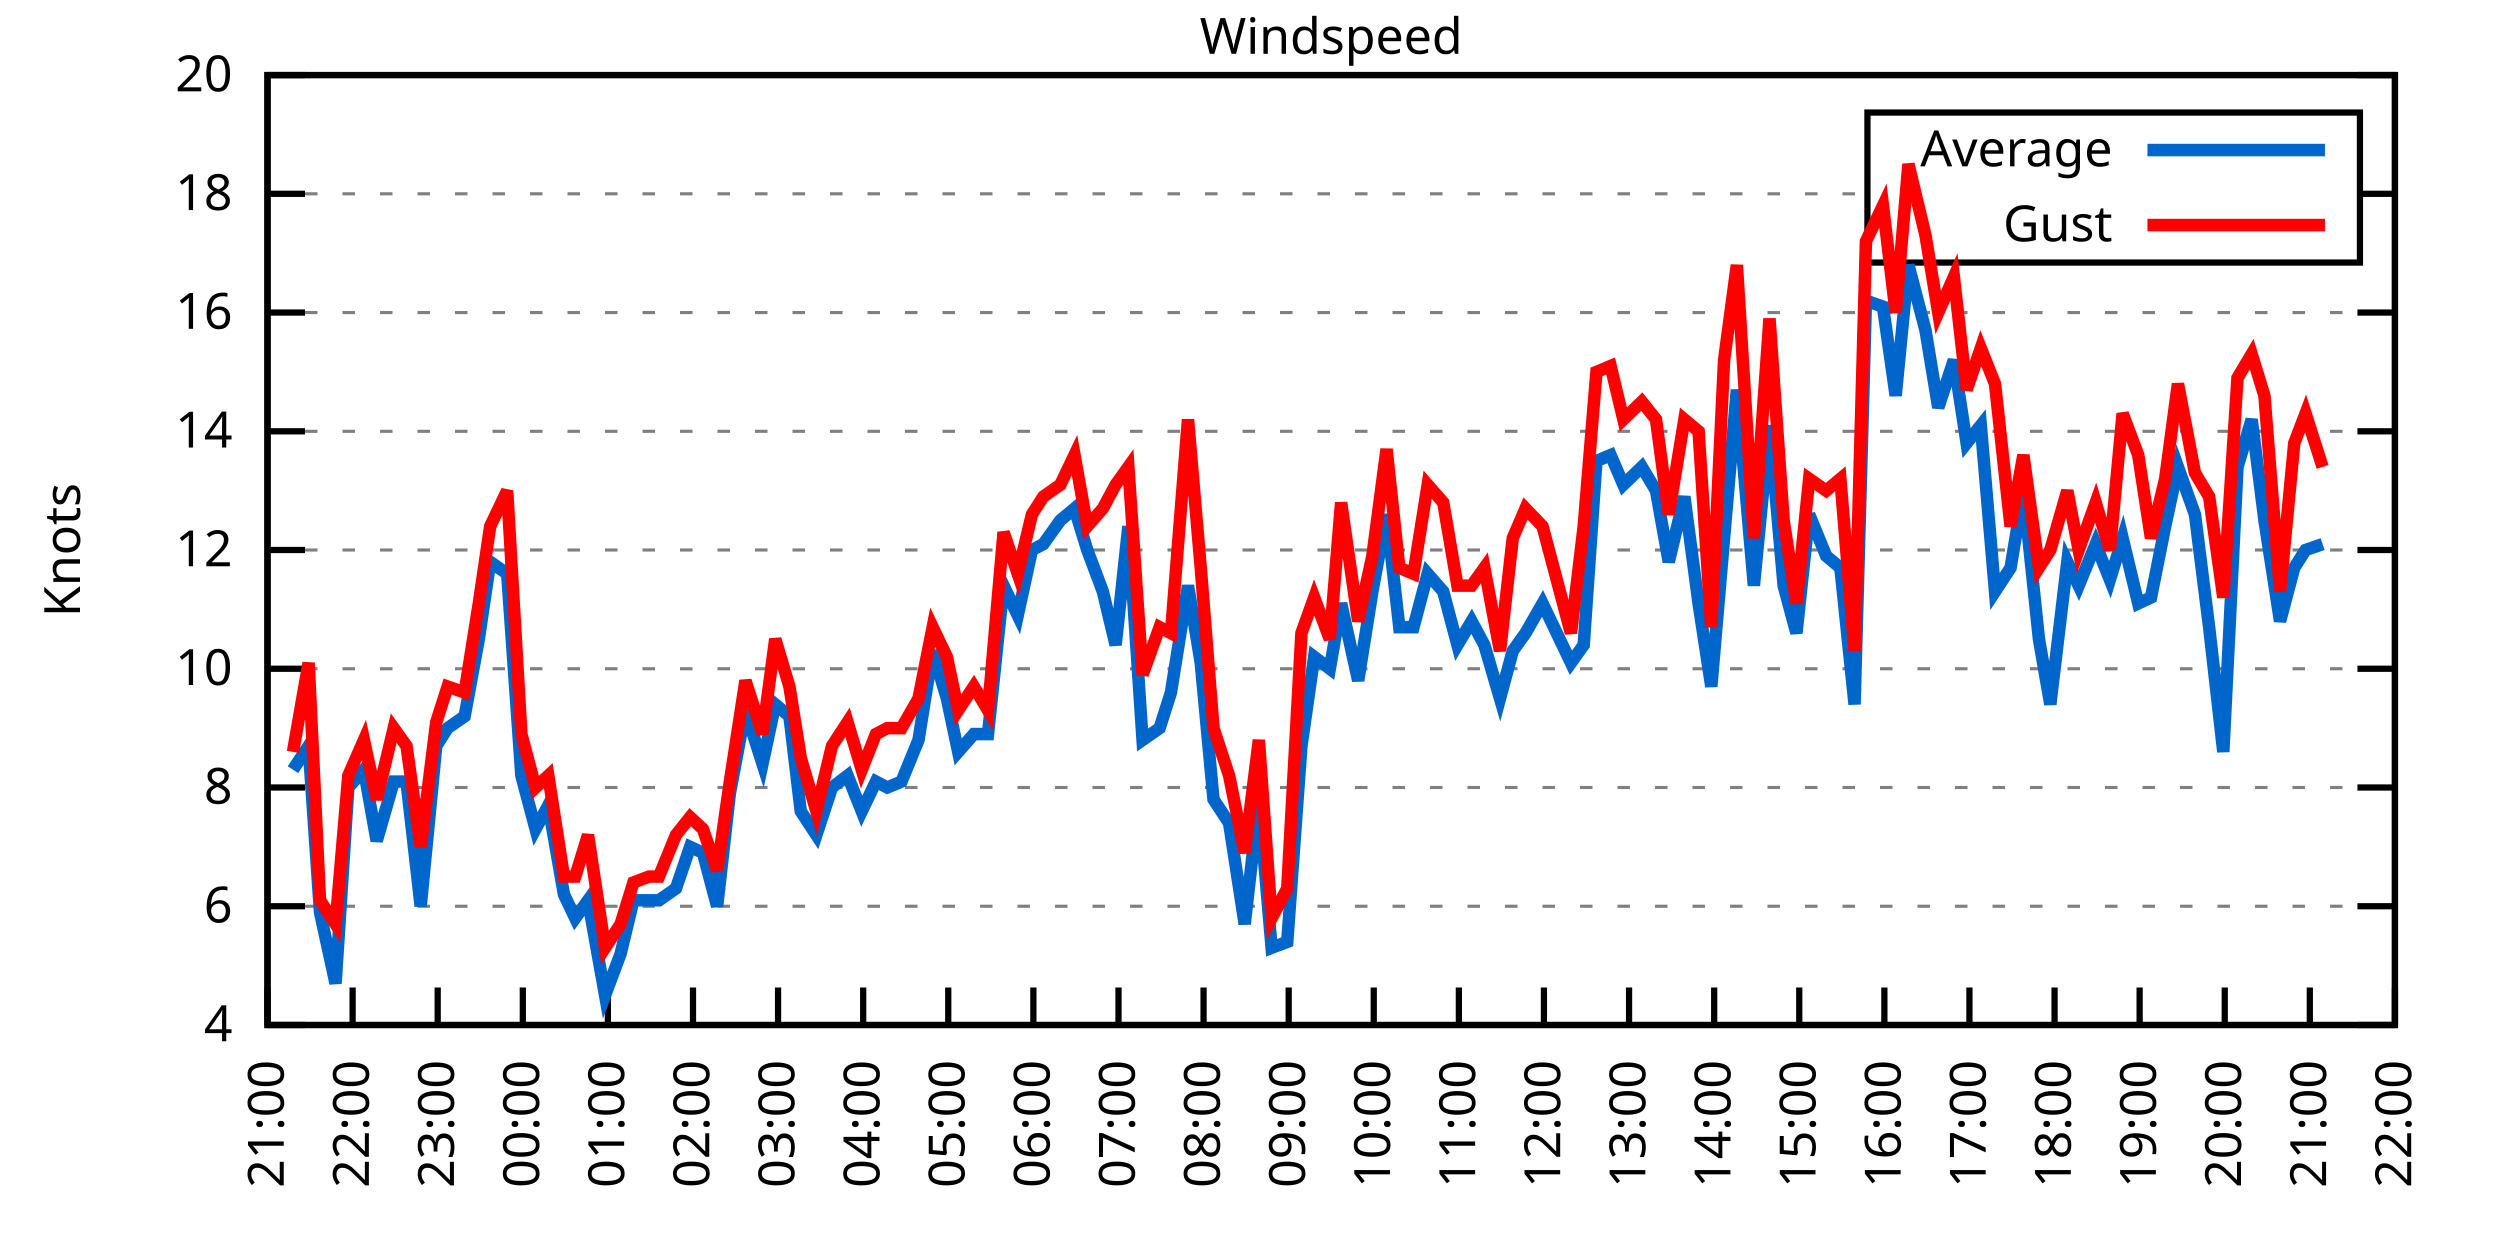
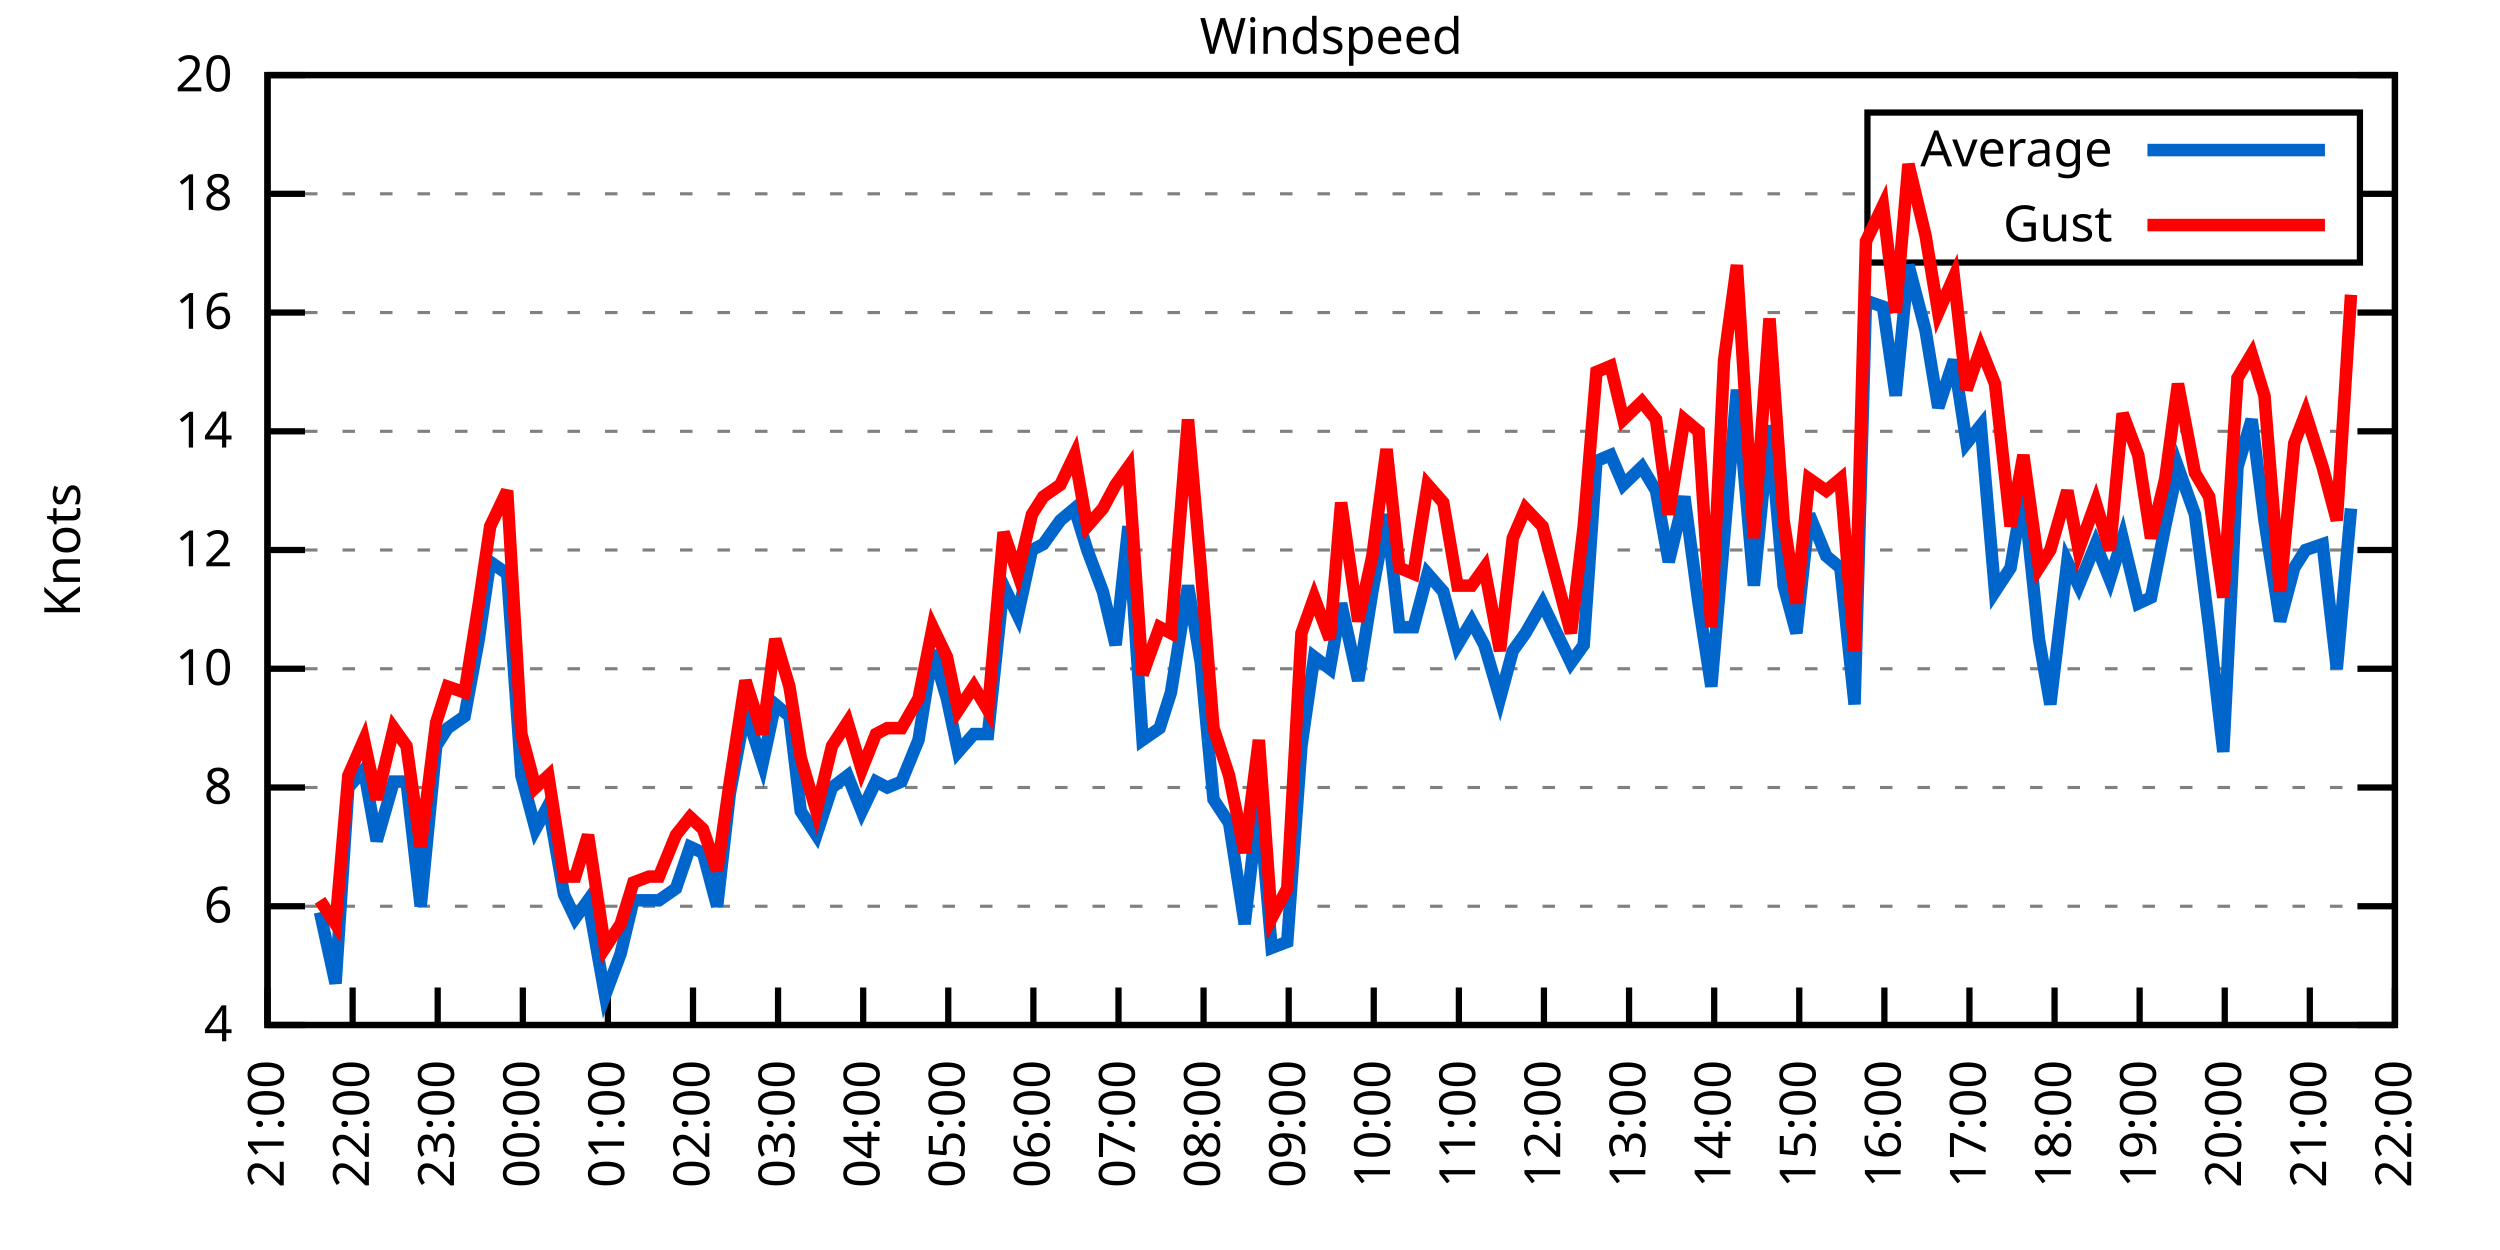
<svg xmlns="http://www.w3.org/2000/svg" xmlns:xlink="http://www.w3.org/1999/xlink" width="400" height="200" viewBox="0 0 400 200">
  <g id="gnuplot_canvas">
    <rect x="0" y="0" width="400" height="200" fill="none" />
    <defs>
      <circle id="gpDot" r="0.5" stroke-width="0.5" stroke="currentColor" />
      <path id="gpPt0" stroke-width="0.333" stroke="currentColor" d="M-1,0 h2 M0,-1 v2" />
      <path id="gpPt1" stroke-width="0.333" stroke="currentColor" d="M-1,-1 L1,1 M1,-1 L-1,1" />
      <path id="gpPt2" stroke-width="0.333" stroke="currentColor" d="M-1,0 L1,0 M0,-1 L0,1 M-1,-1 L1,1 M-1,1 L1,-1" />
      <rect id="gpPt3" stroke-width="0.333" stroke="currentColor" x="-1" y="-1" width="2" height="2" />
      <rect id="gpPt4" stroke-width="0.333" stroke="currentColor" fill="currentColor" x="-1" y="-1" width="2" height="2" />
      <circle id="gpPt5" stroke-width="0.333" stroke="currentColor" cx="0" cy="0" r="1" />
      <use xlink:href="#gpPt5" id="gpPt6" fill="currentColor" stroke="none" />
      <path id="gpPt7" stroke-width="0.333" stroke="currentColor" d="M0,-1.33 L-1.33,0.67 L1.33,0.67 z" />
      <use xlink:href="#gpPt7" id="gpPt8" fill="currentColor" stroke="none" />
      <use xlink:href="#gpPt7" id="gpPt9" stroke="currentColor" transform="rotate(180)" />
      <use xlink:href="#gpPt9" id="gpPt10" fill="currentColor" stroke="none" />
      <use xlink:href="#gpPt3" id="gpPt11" stroke="currentColor" transform="rotate(45)" />
      <use xlink:href="#gpPt11" id="gpPt12" fill="currentColor" stroke="none" />
      <path id="gpPt13" stroke-width="0.333" stroke="currentColor" d="M0,1.330 L1.265,0.411 L0.782,-1.067 L-0.782,-1.076 L-1.265,0.411 z" />
      <use xlink:href="#gpPt13" id="gpPt14" fill="currentColor" stroke="none" />
      <filter id="textbox" filterUnits="objectBoundingBox" x="0" y="0" height="1" width="1">
        <feFlood flood-color="white" flood-opacity="1" result="bgnd" />
        <feComposite in="SourceGraphic" in2="bgnd" operator="atop" />
      </filter>
      <filter id="greybox" filterUnits="objectBoundingBox" x="0" y="0" height="1" width="1">
        <feFlood flood-color="lightgrey" flood-opacity="1" result="grey" />
        <feComposite in="SourceGraphic" in2="grey" operator="atop" />
      </filter>
    </defs>
    <g fill="none" color="white" stroke="currentColor" stroke-width="1.00" stroke-linecap="butt" stroke-linejoin="miter">
</g>
    <g fill="none" color="black" stroke="currentColor" stroke-width="1.00" stroke-linecap="butt" stroke-linejoin="miter">
      <g stroke="none" shape-rendering="crispEdges">
        <polygon fill="rgb(255, 255, 255)" points="42.80,164.00 383.18,164.00 383.18,12.02 42.80,12.02 " />
      </g>
    </g>
    <g fill="none" color="black" stroke="currentColor" stroke-width="1.00" stroke-linecap="butt" stroke-linejoin="miter">
</g>
    <g fill="none" color="black" stroke="black" stroke-width="0.50" stroke-linecap="butt" stroke-linejoin="miter">
</g>
    <g fill="none" color="gray" stroke="currentColor" stroke-width="0.50" stroke-linecap="butt" stroke-linejoin="miter">
      <path stroke="gray" stroke-dasharray="2,4" class="gridline" d="M42.80,164.00 L383.19,164.00  " />
    </g>
    <g fill="none" color="gray" stroke="gray" stroke-width="1.00" stroke-linecap="butt" stroke-linejoin="miter">
</g>
    <g fill="none" color="black" stroke="currentColor" stroke-width="1.00" stroke-linecap="butt" stroke-linejoin="miter">
      <path stroke="black" d="M42.80,164.00 L48.80,164.00 M383.19,164.00 L377.19,164.00  " />
      <g transform="translate(37.20,166.60)" stroke="none" fill="black" font-family="Sans" font-size="8.00" text-anchor="end">
        <text>
          <tspan font-family="Sans"> 4</tspan>
        </text>
      </g>
    </g>
    <g fill="none" color="black" stroke="currentColor" stroke-width="1.00" stroke-linecap="butt" stroke-linejoin="miter">
</g>
    <g fill="none" color="black" stroke="black" stroke-width="0.50" stroke-linecap="butt" stroke-linejoin="miter">
</g>
    <g fill="none" color="gray" stroke="currentColor" stroke-width="0.50" stroke-linecap="butt" stroke-linejoin="miter">
      <path stroke="gray" stroke-dasharray="2,4" class="gridline" d="M42.80,145.00 L383.19,145.00  " />
    </g>
    <g fill="none" color="gray" stroke="gray" stroke-width="1.00" stroke-linecap="butt" stroke-linejoin="miter">
</g>
    <g fill="none" color="black" stroke="currentColor" stroke-width="1.00" stroke-linecap="butt" stroke-linejoin="miter">
      <path stroke="black" d="M42.80,145.00 L48.80,145.00 M383.19,145.00 L377.19,145.00  " />
      <g transform="translate(37.20,147.60)" stroke="none" fill="black" font-family="Sans" font-size="8.00" text-anchor="end">
        <text>
          <tspan font-family="Sans"> 6</tspan>
        </text>
      </g>
    </g>
    <g fill="none" color="black" stroke="currentColor" stroke-width="1.00" stroke-linecap="butt" stroke-linejoin="miter">
</g>
    <g fill="none" color="black" stroke="black" stroke-width="0.50" stroke-linecap="butt" stroke-linejoin="miter">
</g>
    <g fill="none" color="gray" stroke="currentColor" stroke-width="0.50" stroke-linecap="butt" stroke-linejoin="miter">
      <path stroke="gray" stroke-dasharray="2,4" class="gridline" d="M42.80,126.00 L383.19,126.00  " />
    </g>
    <g fill="none" color="gray" stroke="gray" stroke-width="1.00" stroke-linecap="butt" stroke-linejoin="miter">
</g>
    <g fill="none" color="black" stroke="currentColor" stroke-width="1.00" stroke-linecap="butt" stroke-linejoin="miter">
      <path stroke="black" d="M42.80,126.00 L48.80,126.00 M383.19,126.00 L377.19,126.00  " />
      <g transform="translate(37.20,128.60)" stroke="none" fill="black" font-family="Sans" font-size="8.00" text-anchor="end">
        <text>
          <tspan font-family="Sans"> 8</tspan>
        </text>
      </g>
    </g>
    <g fill="none" color="black" stroke="currentColor" stroke-width="1.00" stroke-linecap="butt" stroke-linejoin="miter">
</g>
    <g fill="none" color="black" stroke="black" stroke-width="0.50" stroke-linecap="butt" stroke-linejoin="miter">
</g>
    <g fill="none" color="gray" stroke="currentColor" stroke-width="0.50" stroke-linecap="butt" stroke-linejoin="miter">
      <path stroke="gray" stroke-dasharray="2,4" class="gridline" d="M42.80,107.00 L383.19,107.00  " />
    </g>
    <g fill="none" color="gray" stroke="gray" stroke-width="1.00" stroke-linecap="butt" stroke-linejoin="miter">
</g>
    <g fill="none" color="black" stroke="currentColor" stroke-width="1.00" stroke-linecap="butt" stroke-linejoin="miter">
      <path stroke="black" d="M42.80,107.00 L48.80,107.00 M383.19,107.00 L377.19,107.00  " />
      <g transform="translate(37.20,109.60)" stroke="none" fill="black" font-family="Sans" font-size="8.00" text-anchor="end">
        <text>
          <tspan font-family="Sans"> 10</tspan>
        </text>
      </g>
    </g>
    <g fill="none" color="black" stroke="currentColor" stroke-width="1.00" stroke-linecap="butt" stroke-linejoin="miter">
</g>
    <g fill="none" color="black" stroke="black" stroke-width="0.50" stroke-linecap="butt" stroke-linejoin="miter">
</g>
    <g fill="none" color="gray" stroke="currentColor" stroke-width="0.50" stroke-linecap="butt" stroke-linejoin="miter">
      <path stroke="gray" stroke-dasharray="2,4" class="gridline" d="M42.80,88.00 L383.19,88.00  " />
    </g>
    <g fill="none" color="gray" stroke="gray" stroke-width="1.00" stroke-linecap="butt" stroke-linejoin="miter">
</g>
    <g fill="none" color="black" stroke="currentColor" stroke-width="1.00" stroke-linecap="butt" stroke-linejoin="miter">
      <path stroke="black" d="M42.80,88.00 L48.80,88.00 M383.19,88.00 L377.19,88.00  " />
      <g transform="translate(37.20,90.60)" stroke="none" fill="black" font-family="Sans" font-size="8.00" text-anchor="end">
        <text>
          <tspan font-family="Sans"> 12</tspan>
        </text>
      </g>
    </g>
    <g fill="none" color="black" stroke="currentColor" stroke-width="1.00" stroke-linecap="butt" stroke-linejoin="miter">
</g>
    <g fill="none" color="black" stroke="black" stroke-width="0.50" stroke-linecap="butt" stroke-linejoin="miter">
</g>
    <g fill="none" color="gray" stroke="currentColor" stroke-width="0.50" stroke-linecap="butt" stroke-linejoin="miter">
      <path stroke="gray" stroke-dasharray="2,4" class="gridline" d="M42.80,69.01 L383.19,69.01  " />
    </g>
    <g fill="none" color="gray" stroke="gray" stroke-width="1.00" stroke-linecap="butt" stroke-linejoin="miter">
</g>
    <g fill="none" color="black" stroke="currentColor" stroke-width="1.00" stroke-linecap="butt" stroke-linejoin="miter">
      <path stroke="black" d="M42.80,69.01 L48.80,69.01 M383.19,69.01 L377.19,69.01  " />
      <g transform="translate(37.20,71.61)" stroke="none" fill="black" font-family="Sans" font-size="8.00" text-anchor="end">
        <text>
          <tspan font-family="Sans"> 14</tspan>
        </text>
      </g>
    </g>
    <g fill="none" color="black" stroke="currentColor" stroke-width="1.00" stroke-linecap="butt" stroke-linejoin="miter">
</g>
    <g fill="none" color="black" stroke="black" stroke-width="0.50" stroke-linecap="butt" stroke-linejoin="miter">
</g>
    <g fill="none" color="gray" stroke="currentColor" stroke-width="0.50" stroke-linecap="butt" stroke-linejoin="miter">
      <path stroke="gray" stroke-dasharray="2,4" class="gridline" d="M42.80,50.01 L383.19,50.01  " />
    </g>
    <g fill="none" color="gray" stroke="gray" stroke-width="1.00" stroke-linecap="butt" stroke-linejoin="miter">
</g>
    <g fill="none" color="black" stroke="currentColor" stroke-width="1.00" stroke-linecap="butt" stroke-linejoin="miter">
      <path stroke="black" d="M42.80,50.01 L48.80,50.01 M383.19,50.01 L377.19,50.01  " />
      <g transform="translate(37.20,52.61)" stroke="none" fill="black" font-family="Sans" font-size="8.00" text-anchor="end">
        <text>
          <tspan font-family="Sans"> 16</tspan>
        </text>
      </g>
    </g>
    <g fill="none" color="black" stroke="currentColor" stroke-width="1.00" stroke-linecap="butt" stroke-linejoin="miter">
</g>
    <g fill="none" color="black" stroke="black" stroke-width="0.50" stroke-linecap="butt" stroke-linejoin="miter">
</g>
    <g fill="none" color="gray" stroke="currentColor" stroke-width="0.50" stroke-linecap="butt" stroke-linejoin="miter">
      <path stroke="gray" stroke-dasharray="2,4" class="gridline" d="M42.80,31.01 L298.79,31.01 M377.59,31.01 L383.19,31.01  " />
    </g>
    <g fill="none" color="gray" stroke="gray" stroke-width="1.00" stroke-linecap="butt" stroke-linejoin="miter">
</g>
    <g fill="none" color="black" stroke="currentColor" stroke-width="1.00" stroke-linecap="butt" stroke-linejoin="miter">
      <path stroke="black" d="M42.80,31.01 L48.80,31.01 M383.19,31.01 L377.19,31.01  " />
      <g transform="translate(37.20,33.61)" stroke="none" fill="black" font-family="Sans" font-size="8.00" text-anchor="end">
        <text>
          <tspan font-family="Sans"> 18</tspan>
        </text>
      </g>
    </g>
    <g fill="none" color="black" stroke="currentColor" stroke-width="1.00" stroke-linecap="butt" stroke-linejoin="miter">
</g>
    <g fill="none" color="black" stroke="black" stroke-width="0.50" stroke-linecap="butt" stroke-linejoin="miter">
</g>
    <g fill="none" color="gray" stroke="currentColor" stroke-width="0.50" stroke-linecap="butt" stroke-linejoin="miter">
      <path stroke="gray" stroke-dasharray="2,4" class="gridline" d="M42.80,12.01 L383.19,12.01  " />
    </g>
    <g fill="none" color="gray" stroke="gray" stroke-width="1.00" stroke-linecap="butt" stroke-linejoin="miter">
</g>
    <g fill="none" color="black" stroke="currentColor" stroke-width="1.00" stroke-linecap="butt" stroke-linejoin="miter">
      <path stroke="black" d="M42.80,12.01 L48.80,12.01 M383.19,12.01 L377.19,12.01  " />
      <g transform="translate(37.20,14.61)" stroke="none" fill="black" font-family="Sans" font-size="8.00" text-anchor="end">
        <text>
          <tspan font-family="Sans"> 20</tspan>
        </text>
      </g>
    </g>
    <g fill="none" color="black" stroke="currentColor" stroke-width="1.00" stroke-linecap="butt" stroke-linejoin="miter">
      <path stroke="black" d="M42.80,164.00 L42.80,158.00  " />
      <g transform="translate(45.40,169.60) rotate(270.00)" stroke="none" fill="black" font-family="Sans" font-size="8.00" text-anchor="end">
        <text>
          <tspan font-family="Sans">21:00</tspan>
        </text>
      </g>
    </g>
    <g fill="none" color="black" stroke="currentColor" stroke-width="1.00" stroke-linecap="butt" stroke-linejoin="miter">
      <path stroke="black" d="M56.42,164.00 L56.42,158.00  " />
      <g transform="translate(59.02,169.60) rotate(270.00)" stroke="none" fill="black" font-family="Sans" font-size="8.00" text-anchor="end">
        <text>
          <tspan font-family="Sans">22:00</tspan>
        </text>
      </g>
    </g>
    <g fill="none" color="black" stroke="currentColor" stroke-width="1.00" stroke-linecap="butt" stroke-linejoin="miter">
      <path stroke="black" d="M70.03,164.00 L70.03,158.00  " />
      <g transform="translate(72.63,169.60) rotate(270.00)" stroke="none" fill="black" font-family="Sans" font-size="8.00" text-anchor="end">
        <text>
          <tspan font-family="Sans">23:00</tspan>
        </text>
      </g>
    </g>
    <g fill="none" color="black" stroke="currentColor" stroke-width="1.00" stroke-linecap="butt" stroke-linejoin="miter">
      <path stroke="black" d="M83.65,164.00 L83.65,158.00  " />
      <g transform="translate(86.25,169.60) rotate(270.00)" stroke="none" fill="black" font-family="Sans" font-size="8.00" text-anchor="end">
        <text>
          <tspan font-family="Sans">00:00</tspan>
        </text>
      </g>
    </g>
    <g fill="none" color="black" stroke="currentColor" stroke-width="1.00" stroke-linecap="butt" stroke-linejoin="miter">
      <path stroke="black" d="M97.26,164.00 L97.26,158.00  " />
      <g transform="translate(99.86,169.60) rotate(270.00)" stroke="none" fill="black" font-family="Sans" font-size="8.00" text-anchor="end">
        <text>
          <tspan font-family="Sans">01:00</tspan>
        </text>
      </g>
    </g>
    <g fill="none" color="black" stroke="currentColor" stroke-width="1.00" stroke-linecap="butt" stroke-linejoin="miter">
      <path stroke="black" d="M110.88,164.00 L110.88,158.00  " />
      <g transform="translate(113.48,169.60) rotate(270.00)" stroke="none" fill="black" font-family="Sans" font-size="8.00" text-anchor="end">
        <text>
          <tspan font-family="Sans">02:00</tspan>
        </text>
      </g>
    </g>
    <g fill="none" color="black" stroke="currentColor" stroke-width="1.00" stroke-linecap="butt" stroke-linejoin="miter">
      <path stroke="black" d="M124.49,164.00 L124.49,158.00  " />
      <g transform="translate(127.09,169.60) rotate(270.00)" stroke="none" fill="black" font-family="Sans" font-size="8.00" text-anchor="end">
        <text>
          <tspan font-family="Sans">03:00</tspan>
        </text>
      </g>
    </g>
    <g fill="none" color="black" stroke="currentColor" stroke-width="1.00" stroke-linecap="butt" stroke-linejoin="miter">
      <path stroke="black" d="M138.11,164.00 L138.11,158.00  " />
      <g transform="translate(140.71,169.60) rotate(270.00)" stroke="none" fill="black" font-family="Sans" font-size="8.00" text-anchor="end">
        <text>
          <tspan font-family="Sans">04:00</tspan>
        </text>
      </g>
    </g>
    <g fill="none" color="black" stroke="currentColor" stroke-width="1.00" stroke-linecap="butt" stroke-linejoin="miter">
      <path stroke="black" d="M151.72,164.00 L151.72,158.00  " />
      <g transform="translate(154.32,169.60) rotate(270.00)" stroke="none" fill="black" font-family="Sans" font-size="8.00" text-anchor="end">
        <text>
          <tspan font-family="Sans">05:00</tspan>
        </text>
      </g>
    </g>
    <g fill="none" color="black" stroke="currentColor" stroke-width="1.00" stroke-linecap="butt" stroke-linejoin="miter">
      <path stroke="black" d="M165.34,164.00 L165.34,158.00  " />
      <g transform="translate(167.94,169.60) rotate(270.00)" stroke="none" fill="black" font-family="Sans" font-size="8.00" text-anchor="end">
        <text>
          <tspan font-family="Sans">06:00</tspan>
        </text>
      </g>
    </g>
    <g fill="none" color="black" stroke="currentColor" stroke-width="1.00" stroke-linecap="butt" stroke-linejoin="miter">
      <path stroke="black" d="M178.96,164.00 L178.96,158.00  " />
      <g transform="translate(181.56,169.60) rotate(270.00)" stroke="none" fill="black" font-family="Sans" font-size="8.00" text-anchor="end">
        <text>
          <tspan font-family="Sans">07:00</tspan>
        </text>
      </g>
    </g>
    <g fill="none" color="black" stroke="currentColor" stroke-width="1.00" stroke-linecap="butt" stroke-linejoin="miter">
      <path stroke="black" d="M192.57,164.00 L192.57,158.00  " />
      <g transform="translate(195.17,169.60) rotate(270.00)" stroke="none" fill="black" font-family="Sans" font-size="8.00" text-anchor="end">
        <text>
          <tspan font-family="Sans">08:00</tspan>
        </text>
      </g>
    </g>
    <g fill="none" color="black" stroke="currentColor" stroke-width="1.00" stroke-linecap="butt" stroke-linejoin="miter">
      <path stroke="black" d="M206.19,164.00 L206.19,158.00  " />
      <g transform="translate(208.79,169.60) rotate(270.00)" stroke="none" fill="black" font-family="Sans" font-size="8.00" text-anchor="end">
        <text>
          <tspan font-family="Sans">09:00</tspan>
        </text>
      </g>
    </g>
    <g fill="none" color="black" stroke="currentColor" stroke-width="1.00" stroke-linecap="butt" stroke-linejoin="miter">
      <path stroke="black" d="M219.80,164.00 L219.80,158.00  " />
      <g transform="translate(222.40,169.60) rotate(270.00)" stroke="none" fill="black" font-family="Sans" font-size="8.00" text-anchor="end">
        <text>
          <tspan font-family="Sans">10:00</tspan>
        </text>
      </g>
    </g>
    <g fill="none" color="black" stroke="currentColor" stroke-width="1.00" stroke-linecap="butt" stroke-linejoin="miter">
      <path stroke="black" d="M233.42,164.00 L233.42,158.00  " />
      <g transform="translate(236.02,169.60) rotate(270.00)" stroke="none" fill="black" font-family="Sans" font-size="8.00" text-anchor="end">
        <text>
          <tspan font-family="Sans">11:00</tspan>
        </text>
      </g>
    </g>
    <g fill="none" color="black" stroke="currentColor" stroke-width="1.00" stroke-linecap="butt" stroke-linejoin="miter">
      <path stroke="black" d="M247.03,164.00 L247.03,158.00  " />
      <g transform="translate(249.63,169.60) rotate(270.00)" stroke="none" fill="black" font-family="Sans" font-size="8.00" text-anchor="end">
        <text>
          <tspan font-family="Sans">12:00</tspan>
        </text>
      </g>
    </g>
    <g fill="none" color="black" stroke="currentColor" stroke-width="1.00" stroke-linecap="butt" stroke-linejoin="miter">
      <path stroke="black" d="M260.65,164.00 L260.65,158.00  " />
      <g transform="translate(263.25,169.60) rotate(270.00)" stroke="none" fill="black" font-family="Sans" font-size="8.00" text-anchor="end">
        <text>
          <tspan font-family="Sans">13:00</tspan>
        </text>
      </g>
    </g>
    <g fill="none" color="black" stroke="currentColor" stroke-width="1.00" stroke-linecap="butt" stroke-linejoin="miter">
      <path stroke="black" d="M274.27,164.00 L274.27,158.00  " />
      <g transform="translate(276.87,169.60) rotate(270.00)" stroke="none" fill="black" font-family="Sans" font-size="8.00" text-anchor="end">
        <text>
          <tspan font-family="Sans">14:00</tspan>
        </text>
      </g>
    </g>
    <g fill="none" color="black" stroke="currentColor" stroke-width="1.00" stroke-linecap="butt" stroke-linejoin="miter">
      <path stroke="black" d="M287.88,164.00 L287.88,158.00  " />
      <g transform="translate(290.48,169.60) rotate(270.00)" stroke="none" fill="black" font-family="Sans" font-size="8.00" text-anchor="end">
        <text>
          <tspan font-family="Sans">15:00</tspan>
        </text>
      </g>
    </g>
    <g fill="none" color="black" stroke="currentColor" stroke-width="1.00" stroke-linecap="butt" stroke-linejoin="miter">
      <path stroke="black" d="M301.50,164.00 L301.50,158.00  " />
      <g transform="translate(304.10,169.60) rotate(270.00)" stroke="none" fill="black" font-family="Sans" font-size="8.00" text-anchor="end">
        <text>
          <tspan font-family="Sans">16:00</tspan>
        </text>
      </g>
    </g>
    <g fill="none" color="black" stroke="currentColor" stroke-width="1.00" stroke-linecap="butt" stroke-linejoin="miter">
      <path stroke="black" d="M315.11,164.00 L315.11,158.00  " />
      <g transform="translate(317.71,169.60) rotate(270.00)" stroke="none" fill="black" font-family="Sans" font-size="8.00" text-anchor="end">
        <text>
          <tspan font-family="Sans">17:00</tspan>
        </text>
      </g>
    </g>
    <g fill="none" color="black" stroke="currentColor" stroke-width="1.00" stroke-linecap="butt" stroke-linejoin="miter">
      <path stroke="black" d="M328.73,164.00 L328.73,158.00  " />
      <g transform="translate(331.33,169.60) rotate(270.00)" stroke="none" fill="black" font-family="Sans" font-size="8.00" text-anchor="end">
        <text>
          <tspan font-family="Sans">18:00</tspan>
        </text>
      </g>
    </g>
    <g fill="none" color="black" stroke="currentColor" stroke-width="1.00" stroke-linecap="butt" stroke-linejoin="miter">
      <path stroke="black" d="M342.34,164.00 L342.34,158.00  " />
      <g transform="translate(344.94,169.60) rotate(270.00)" stroke="none" fill="black" font-family="Sans" font-size="8.00" text-anchor="end">
        <text>
          <tspan font-family="Sans">19:00</tspan>
        </text>
      </g>
    </g>
    <g fill="none" color="black" stroke="currentColor" stroke-width="1.00" stroke-linecap="butt" stroke-linejoin="miter">
      <path stroke="black" d="M355.96,164.00 L355.96,158.00  " />
      <g transform="translate(358.56,169.60) rotate(270.00)" stroke="none" fill="black" font-family="Sans" font-size="8.00" text-anchor="end">
        <text>
          <tspan font-family="Sans">20:00</tspan>
        </text>
      </g>
    </g>
    <g fill="none" color="black" stroke="currentColor" stroke-width="1.00" stroke-linecap="butt" stroke-linejoin="miter">
      <path stroke="black" d="M369.57,164.00 L369.57,158.00  " />
      <g transform="translate(372.17,169.60) rotate(270.00)" stroke="none" fill="black" font-family="Sans" font-size="8.00" text-anchor="end">
        <text>
          <tspan font-family="Sans">21:00</tspan>
        </text>
      </g>
    </g>
    <g fill="none" color="black" stroke="currentColor" stroke-width="1.00" stroke-linecap="butt" stroke-linejoin="miter">
      <path stroke="black" d="M383.19,164.00 L383.19,158.00  " />
      <g transform="translate(385.79,169.60) rotate(270.00)" stroke="none" fill="black" font-family="Sans" font-size="8.00" text-anchor="end">
        <text>
          <tspan font-family="Sans">22:00</tspan>
        </text>
      </g>
    </g>
    <g fill="none" color="black" stroke="currentColor" stroke-width="1.00" stroke-linecap="butt" stroke-linejoin="miter">
</g>
    <g fill="none" color="black" stroke="currentColor" stroke-width="1.00" stroke-linecap="butt" stroke-linejoin="miter">
      <path stroke="black" d="M42.80,12.01 L42.80,164.00 L383.19,164.00 L383.19,12.01 L42.80,12.01 Z  " />
    </g>
    <g fill="none" color="black" stroke="currentColor" stroke-width="1.00" stroke-linecap="butt" stroke-linejoin="miter">
</g>
    <g fill="none" color="black" stroke="currentColor" stroke-width="1.00" stroke-linecap="butt" stroke-linejoin="miter">
      <path stroke="black" d="M298.79,42.01 L298.79,18.01 L377.59,18.01 L377.59,42.01 L298.79,42.01 Z  " />
    </g>
    <g id="Windspeed_plot_1">
      <g fill="none" color="white" stroke="black" stroke-width="2.00" stroke-linecap="butt" stroke-linejoin="miter">
</g>
      <g fill="none" color="black" stroke="currentColor" stroke-width="2.00" stroke-linecap="butt" stroke-linejoin="miter">
        <g transform="translate(337.99,26.61)" stroke="none" fill="black" font-family="Sans" font-size="8.00" text-anchor="end">
          <text>
            <tspan font-family="Sans">Average</tspan>
          </text>
        </g>
      </g>
      <g fill="none" color="black" stroke="currentColor" stroke-width="2.00" stroke-linecap="butt" stroke-linejoin="miter">
-         <path stroke="rgb(  0, 102, 204)" d="M343.59,24.01 L371.99,24.01 M46.88,123.15 L49.38,119.35 L51.20,145.95 L53.69,157.35 L55.73,126.00 L58.23,123.15   L60.27,134.55 L63.00,125.05 L65.04,125.05 L67.31,145.00 L69.80,119.35 L71.62,116.50 L74.34,114.60 L76.61,102.25   L78.43,89.90 L81.15,91.80 L83.42,124.10 L85.69,132.65 L87.73,128.85 L90.23,143.10 L92.04,146.90 L94.09,144.05   L96.81,159.25 L99.30,152.60 L101.35,144.05 L103.84,144.05 L105.43,144.05 L108.15,142.15 L110.42,135.50 L112.47,136.45   L114.74,145.00 L116.78,126.95 L119.27,113.65 L122.00,122.20 L124.04,112.70 L126.31,114.60 L128.12,129.80 L130.62,133.60   L133.12,126.00 L135.61,124.10 L137.88,129.80 L140.15,125.05 L141.97,126.00 L144.24,125.05 L146.96,118.40 L149.23,104.15   L151.50,111.75 L153.31,120.30 L155.81,117.45 L158.08,117.45 L160.57,93.70 L162.84,98.45 L165.11,88.00 L166.93,87.06   L169.65,83.26 L171.92,81.36 L173.96,88.00 L176.46,94.65 L178.50,103.20 L180.54,84.21 L182.81,118.40 L185.54,116.50   L187.35,110.80 L190.08,93.70 L192.12,106.05 L194.16,127.90 L196.66,131.70 L199.15,147.85 L201.42,127.90 L203.46,151.65   L205.96,150.70 L208.23,119.35 L210.27,105.10 L212.77,107.00 L214.58,96.55 L217.31,108.90 L219.58,94.65 L221.85,82.31   L223.89,100.35 L226.16,100.35 L228.43,91.80 L230.92,94.65 L233.19,103.20 L235.46,99.40 L237.50,103.20 L240.00,111.75   L242.04,104.15 L244.08,101.30 L246.81,96.55 L251.35,106.05 L253.39,103.20 L255.43,73.76 L257.70,72.81 L259.74,77.56   L262.69,74.71 L264.96,78.51 L267.00,89.90 L269.50,79.46 L271.77,96.55 L273.81,109.85 L275.85,86.11 L277.90,62.36   L280.62,93.70 L283.12,68.06 L285.38,93.70 L287.43,101.30 L289.47,82.31 L292.19,88.95 L294.46,90.85 L296.73,112.70   L298.55,48.11 L301.27,49.06 L303.31,63.31 L305.35,42.41 L308.08,52.86 L310.12,65.21 L312.62,57.61 L314.66,70.91   L316.93,68.06 L319.20,94.65 L321.69,90.85 L323.74,78.51 L326.23,102.25 L328.05,112.70 L330.77,89.90 L332.59,93.70   L335.31,87.06 L337.58,92.75 L339.62,86.11 L342.12,96.55 L344.16,95.60 L346.43,84.21 L348.47,74.71 L351.19,82.31   L353.46,100.35 L355.73,120.30 L358.00,74.71 L360.27,67.11 L362.31,83.26 L364.81,99.40 L367.08,90.85 L368.89,88.00   L371.62,87.06  " />
+         <path stroke="rgb(  0, 102, 204)" d="M343.59,24.01 L371.99,24.01 M51.20,145.95 L53.69,157.35 L55.73,126.00 L58.23,123.15 L60.27,134.55 L63.00,125.05   L65.04,125.05 L67.31,145.00 L69.80,119.35 L71.62,116.50 L74.34,114.60 L76.61,102.25 L78.43,89.90 L81.15,91.80   L83.42,124.10 L85.69,132.65 L87.73,128.85 L90.23,143.10 L92.04,146.90 L94.09,144.05 L96.81,159.25 L99.30,152.60   L101.35,144.05 L103.84,144.05 L105.43,144.05 L108.15,142.15 L110.42,135.50 L112.47,136.45 L114.74,145.00 L116.78,126.95   L119.27,113.65 L122.00,122.20 L124.04,112.70 L126.31,114.60 L128.12,129.80 L130.62,133.60 L133.12,126.00 L135.61,124.10   L137.88,129.80 L140.15,125.05 L141.97,126.00 L144.24,125.05 L146.96,118.40 L149.23,104.15 L151.50,111.75 L153.31,120.30   L155.81,117.45 L158.08,117.45 L160.57,93.70 L162.84,98.45 L165.11,88.00 L166.93,87.06 L169.65,83.26 L171.92,81.36   L173.96,88.00 L176.46,94.65 L178.50,103.20 L180.54,84.21 L182.81,118.40 L185.54,116.50 L187.35,110.80 L190.08,93.70   L192.12,106.05 L194.16,127.90 L196.66,131.70 L199.15,147.85 L201.42,127.90 L203.46,151.65 L205.96,150.70 L208.23,119.35   L210.27,105.10 L212.77,107.00 L214.58,96.55 L217.31,108.90 L219.58,94.65 L221.85,82.31 L223.89,100.35 L226.16,100.35   L228.43,91.80 L230.92,94.65 L233.19,103.20 L235.46,99.40 L237.50,103.20 L240.00,111.75 L242.04,104.15 L244.08,101.30   L246.81,96.55 L251.35,106.05 L253.39,103.20 L255.43,73.76 L257.70,72.81 L259.74,77.56 L262.69,74.71 L264.96,78.51   L267.00,89.90 L269.50,79.46 L271.77,96.55 L273.81,109.85 L275.85,86.11 L277.90,62.36 L280.62,93.70 L283.12,68.06   L285.38,93.70 L287.43,101.30 L289.47,82.31 L292.19,88.95 L294.46,90.85 L296.73,112.70 L298.55,48.11 L301.27,49.06   L303.31,63.31 L305.35,42.41 L308.08,52.86 L310.12,65.21 L312.62,57.61 L314.66,70.91 L316.93,68.06 L319.20,94.65   L321.69,90.85 L323.74,78.51 L326.23,102.25 L328.05,112.70 L330.77,89.90 L332.59,93.70 L335.31,87.06 L337.58,92.75   L339.62,86.11 L342.12,96.55 L344.16,95.60 L346.43,84.21 L348.47,74.71 L351.19,82.31 L353.46,100.35 L355.73,120.30   L358.00,74.71 L360.27,67.11 L362.31,83.26 L364.81,99.40 L367.08,90.85 L368.89,88.00 L371.62,87.06 L373.89,107.00   L376.16,81.36  " />
      </g>
    </g>
    <g id="Windspeed_plot_2">
      <g fill="none" color="black" stroke="currentColor" stroke-width="2.00" stroke-linecap="butt" stroke-linejoin="miter">
        <g transform="translate(337.99,38.61)" stroke="none" fill="black" font-family="Sans" font-size="8.00" text-anchor="end">
          <text>
            <tspan font-family="Sans">Gust</tspan>
          </text>
        </g>
      </g>
      <g fill="none" color="black" stroke="currentColor" stroke-width="2.00" stroke-linecap="butt" stroke-linejoin="miter">
-         <path stroke="rgb(255,   0,   0)" d="M343.59,36.01 L371.99,36.01 M46.88,120.30 L49.38,106.05 L51.20,144.05 L53.69,147.85 L55.73,124.10 L58.23,118.40   L60.27,127.90 L63.00,116.50 L65.04,119.35 L67.31,135.50 L69.80,115.55 L71.62,109.85 L74.34,110.80 L76.61,96.55   L78.43,84.21 L81.15,78.51 L83.42,117.45 L85.69,126.00 L87.73,124.10 L90.23,140.25 L92.04,140.25 L94.09,133.60   L96.81,151.65 L99.30,147.85 L101.35,141.20 L103.84,140.25 L105.43,140.25 L108.15,133.60 L110.42,130.75 L112.47,132.65   L114.74,139.30 L116.78,125.05 L119.27,108.90 L122.00,117.45 L124.04,102.25 L126.31,109.85 L128.12,121.25 L130.62,129.80   L133.12,119.35 L135.61,115.55 L137.88,123.15 L140.15,117.45 L141.97,116.50 L144.24,116.50 L146.96,111.75 L149.23,100.35   L151.50,105.10 L153.31,113.65 L155.81,109.85 L158.08,113.65 L160.57,85.16 L162.84,91.80 L165.11,82.31 L166.93,79.46   L169.65,77.56 L171.92,72.81 L173.96,84.21 L176.46,81.36 L178.50,77.56 L180.54,74.71 L182.81,107.95 L185.54,100.35   L187.35,101.30 L190.08,67.11 L192.12,90.85 L194.16,116.50 L196.66,124.10 L199.15,136.45 L201.42,118.40 L203.46,146.90   L205.96,142.15 L208.23,101.30 L210.27,95.60 L212.77,102.25 L214.58,80.41 L217.31,99.40 L219.58,88.95 L221.85,71.86   L223.89,90.85 L226.16,91.80 L228.43,77.56 L230.92,80.41 L233.19,93.70 L235.46,93.70 L237.50,90.85 L240.00,104.15   L242.04,86.11 L244.08,81.36 L246.81,84.21 L251.35,101.30 L253.39,84.21 L255.43,59.51 L257.70,58.56 L259.74,67.11   L262.69,64.26 L264.96,67.11 L267.00,82.31 L269.50,67.11 L271.77,69.01 L273.81,100.35 L275.85,57.61 L277.90,42.41   L280.62,86.11 L283.12,50.96 L285.38,83.26 L287.43,96.55 L289.47,76.61 L292.19,78.51 L294.46,76.61 L296.73,104.15   L298.55,38.61 L301.27,32.91 L303.31,50.01 L305.35,26.26 L308.08,37.66 L310.12,50.01 L312.62,44.31 L314.66,62.36   L316.93,55.71 L319.20,61.41 L321.69,84.21 L323.74,72.81 L326.23,90.85 L328.05,88.00 L330.77,78.51 L332.59,88.00   L335.31,80.41 L337.58,88.00 L339.62,66.16 L342.12,72.81 L344.16,86.11 L346.43,76.61 L348.47,61.41 L351.19,75.66   L353.46,79.46 L355.73,95.60 L358.00,60.46 L360.27,56.66 L362.31,63.31 L364.81,94.65 L367.08,70.91 L368.89,66.16   L371.62,74.71  " />
+         <path stroke="rgb(255,   0,   0)" d="M343.59,36.01 L371.99,36.01 M51.20,144.05 L53.69,147.85 L55.73,124.10 L58.23,118.40 L60.27,127.90 L63.00,116.50   L65.04,119.35 L67.31,135.50 L69.80,115.55 L71.62,109.85 L74.34,110.80 L76.61,96.55 L78.43,84.21 L81.15,78.51   L83.42,117.45 L85.69,126.00 L87.73,124.10 L90.23,140.25 L92.04,140.25 L94.09,133.60 L96.81,151.65 L99.30,147.85   L101.35,141.20 L103.84,140.25 L105.43,140.25 L108.15,133.60 L110.42,130.75 L112.47,132.65 L114.74,139.30 L116.78,125.05   L119.27,108.90 L122.00,117.45 L124.04,102.25 L126.31,109.85 L128.12,121.25 L130.62,129.80 L133.12,119.35 L135.61,115.55   L137.88,123.15 L140.15,117.45 L141.97,116.50 L144.24,116.50 L146.96,111.75 L149.23,100.35 L151.50,105.10 L153.31,113.65   L155.81,109.85 L158.08,113.65 L160.57,85.16 L162.84,91.80 L165.11,82.31 L166.93,79.46 L169.65,77.56 L171.92,72.81   L173.96,84.21 L176.46,81.36 L178.50,77.56 L180.54,74.71 L182.81,107.95 L185.54,100.35 L187.35,101.30 L190.08,67.11   L192.12,90.85 L194.16,116.50 L196.66,124.10 L199.15,136.45 L201.42,118.40 L203.46,146.90 L205.96,142.15 L208.23,101.30   L210.27,95.60 L212.77,102.25 L214.58,80.41 L217.31,99.40 L219.58,88.95 L221.85,71.86 L223.89,90.85 L226.16,91.80   L228.43,77.56 L230.92,80.41 L233.19,93.70 L235.46,93.70 L237.50,90.85 L240.00,104.15 L242.04,86.11 L244.08,81.36   L246.81,84.21 L251.35,101.30 L253.39,84.21 L255.43,59.51 L257.70,58.56 L259.74,67.11 L262.69,64.26 L264.96,67.11   L267.00,82.31 L269.50,67.11 L271.77,69.01 L273.81,100.35 L275.85,57.61 L277.90,42.41 L280.62,86.11 L283.12,50.96   L285.38,83.26 L287.43,96.55 L289.47,76.61 L292.19,78.51 L294.46,76.61 L296.73,104.15 L298.55,38.61 L301.27,32.91   L303.31,50.01 L305.35,26.26 L308.08,37.66 L310.12,50.01 L312.62,44.31 L314.66,62.36 L316.93,55.71 L319.20,61.41   L321.69,84.21 L323.74,72.81 L326.23,90.85 L328.05,88.00 L330.77,78.51 L332.59,88.00 L335.31,80.41 L337.58,88.00   L339.62,66.16 L342.12,72.81 L344.16,86.11 L346.43,76.61 L348.47,61.41 L351.19,75.66 L353.46,79.46 L355.73,95.60   L358.00,60.46 L360.27,56.66 L362.31,63.31 L364.81,94.65 L367.08,70.91 L368.89,66.16 L371.62,74.71 L373.89,83.26   L376.16,47.16  " />
      </g>
    </g>
    <g fill="none" color="black" stroke="currentColor" stroke-width="2.00" stroke-linecap="butt" stroke-linejoin="miter">
</g>
    <g fill="none" color="black" stroke="black" stroke-width="1.00" stroke-linecap="butt" stroke-linejoin="miter">
</g>
    <g fill="none" color="black" stroke="currentColor" stroke-width="1.00" stroke-linecap="butt" stroke-linejoin="miter">
      <path stroke="black" d="M42.80,12.01 L42.80,164.00 L383.19,164.00 L383.19,12.01 L42.80,12.01 Z  " />
      <g transform="translate(12.80,88.01) rotate(270.00)" stroke="none" fill="black" font-family="Sans" font-size="8.00" text-anchor="middle">
        <text>
          <tspan font-family="Sans">Knots</tspan>
        </text>
      </g>
    </g>
    <g fill="none" color="black" stroke="currentColor" stroke-width="1.00" stroke-linecap="butt" stroke-linejoin="miter">
</g>
    <g fill="none" color="black" stroke="currentColor" stroke-width="1.00" stroke-linecap="butt" stroke-linejoin="miter">
      <g transform="translate(212.99,8.61)" stroke="none" fill="black" font-family="Sans" font-size="8.00" text-anchor="middle">
        <text>
          <tspan font-family="Sans">Windspeed</tspan>
        </text>
      </g>
    </g>
    <g fill="none" color="black" stroke="currentColor" stroke-width="1.00" stroke-linecap="butt" stroke-linejoin="miter">
</g>
  </g>
</svg>
